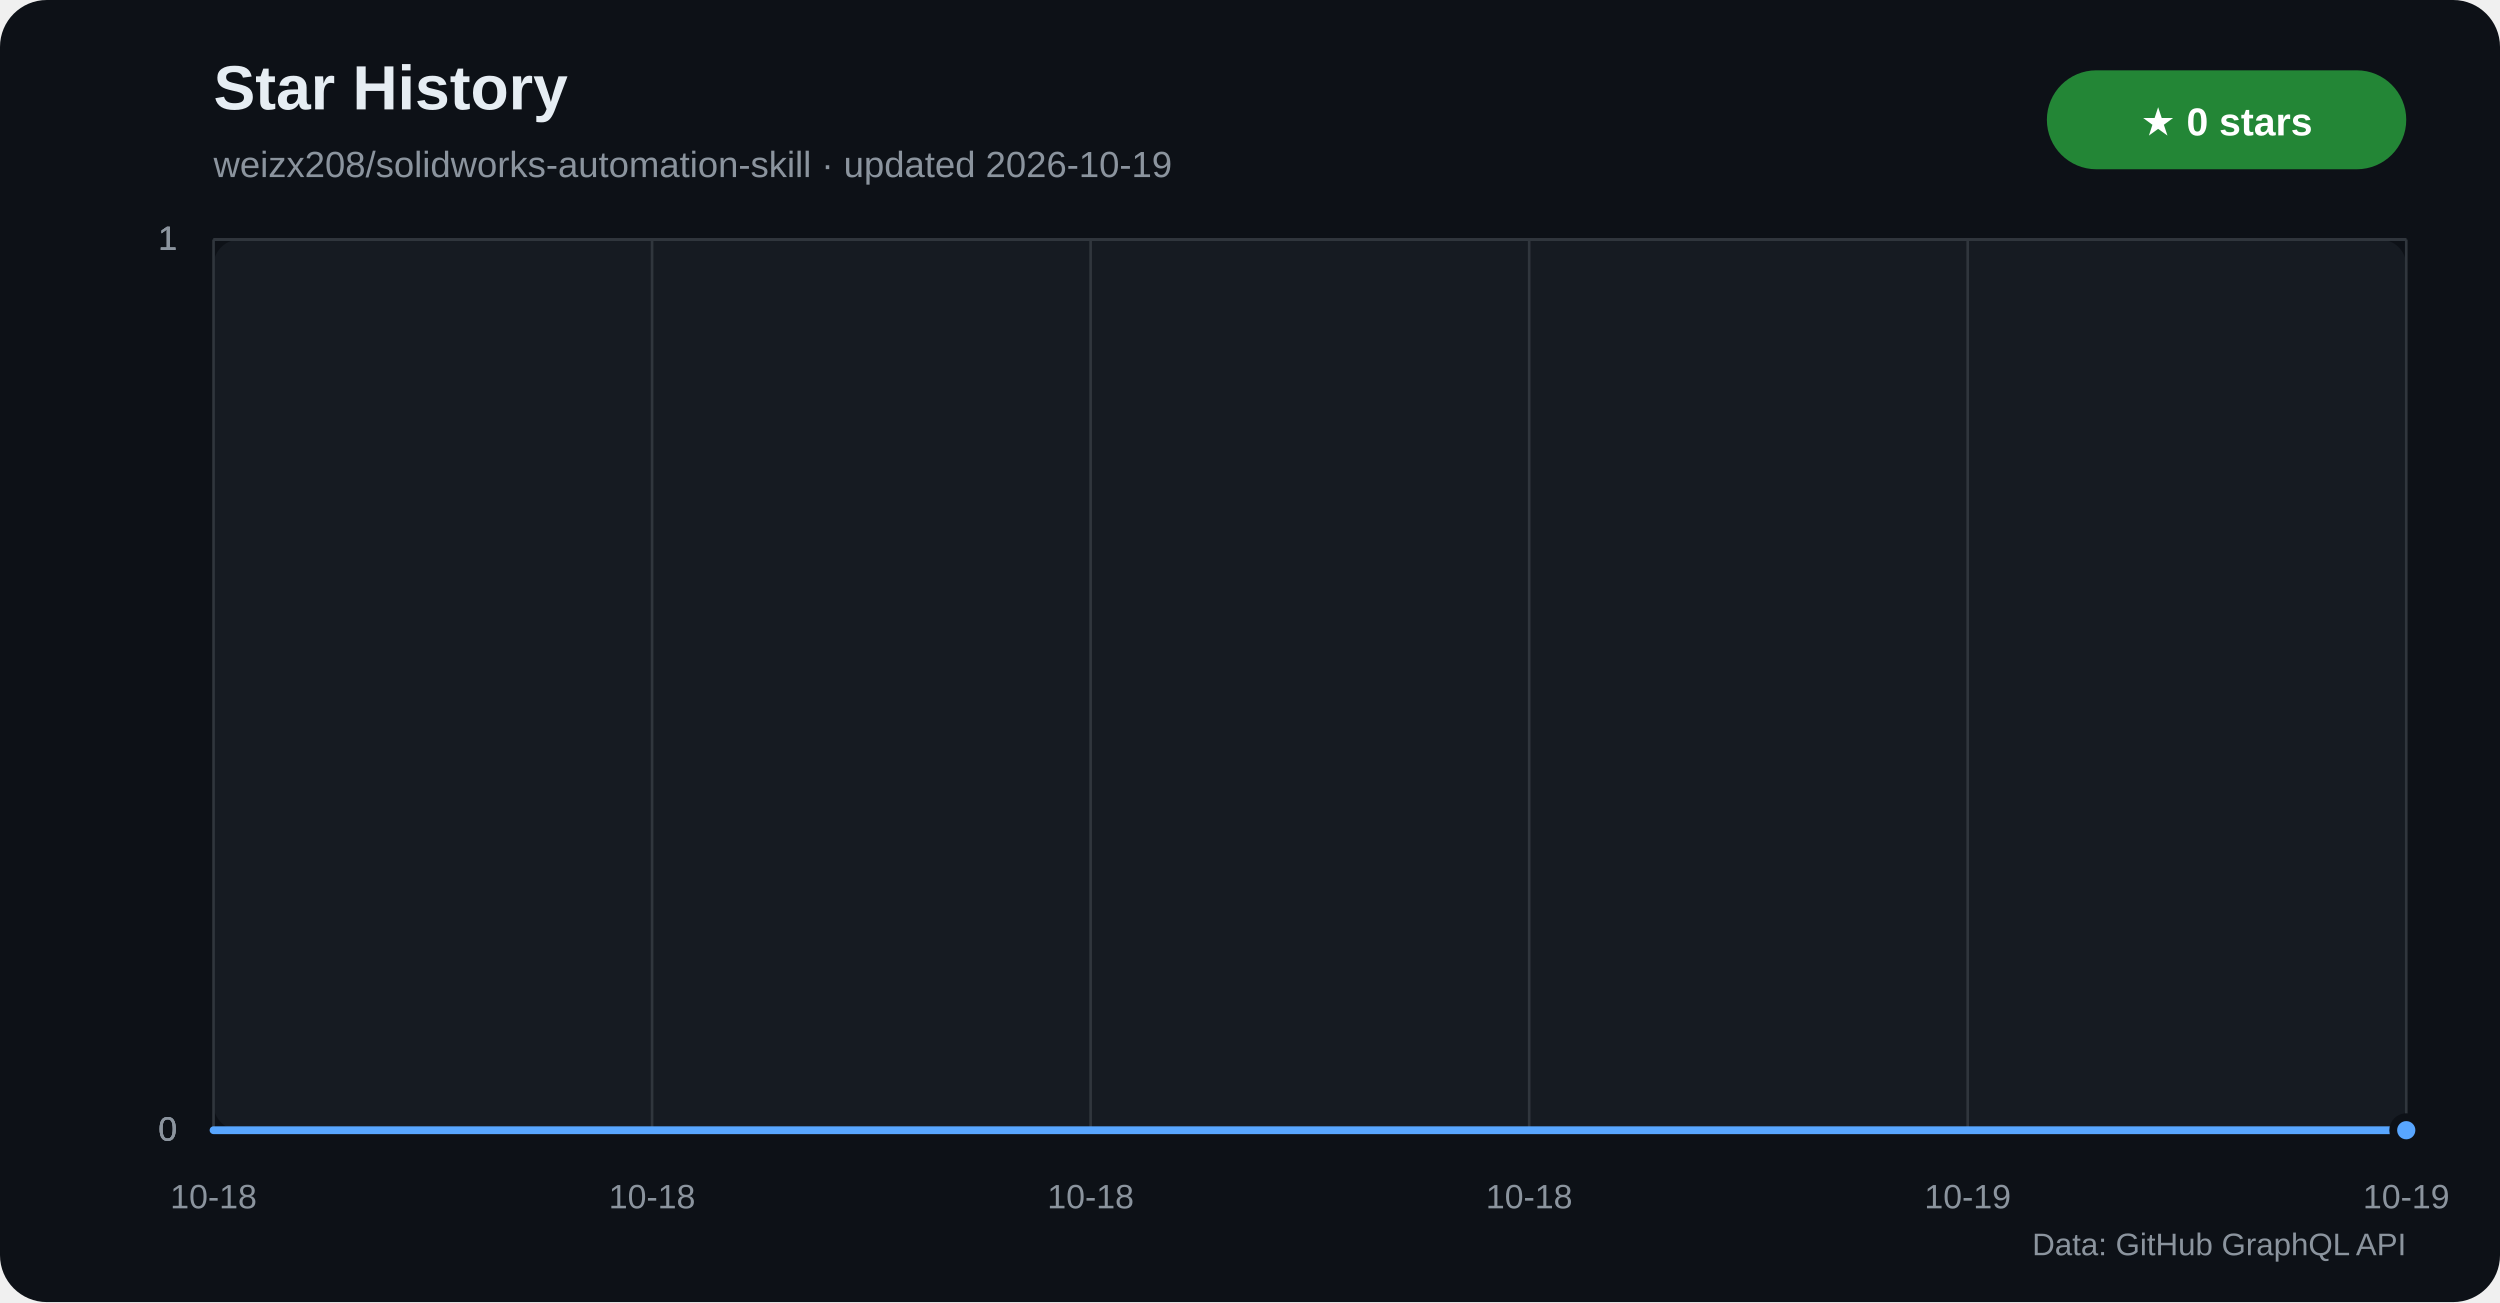
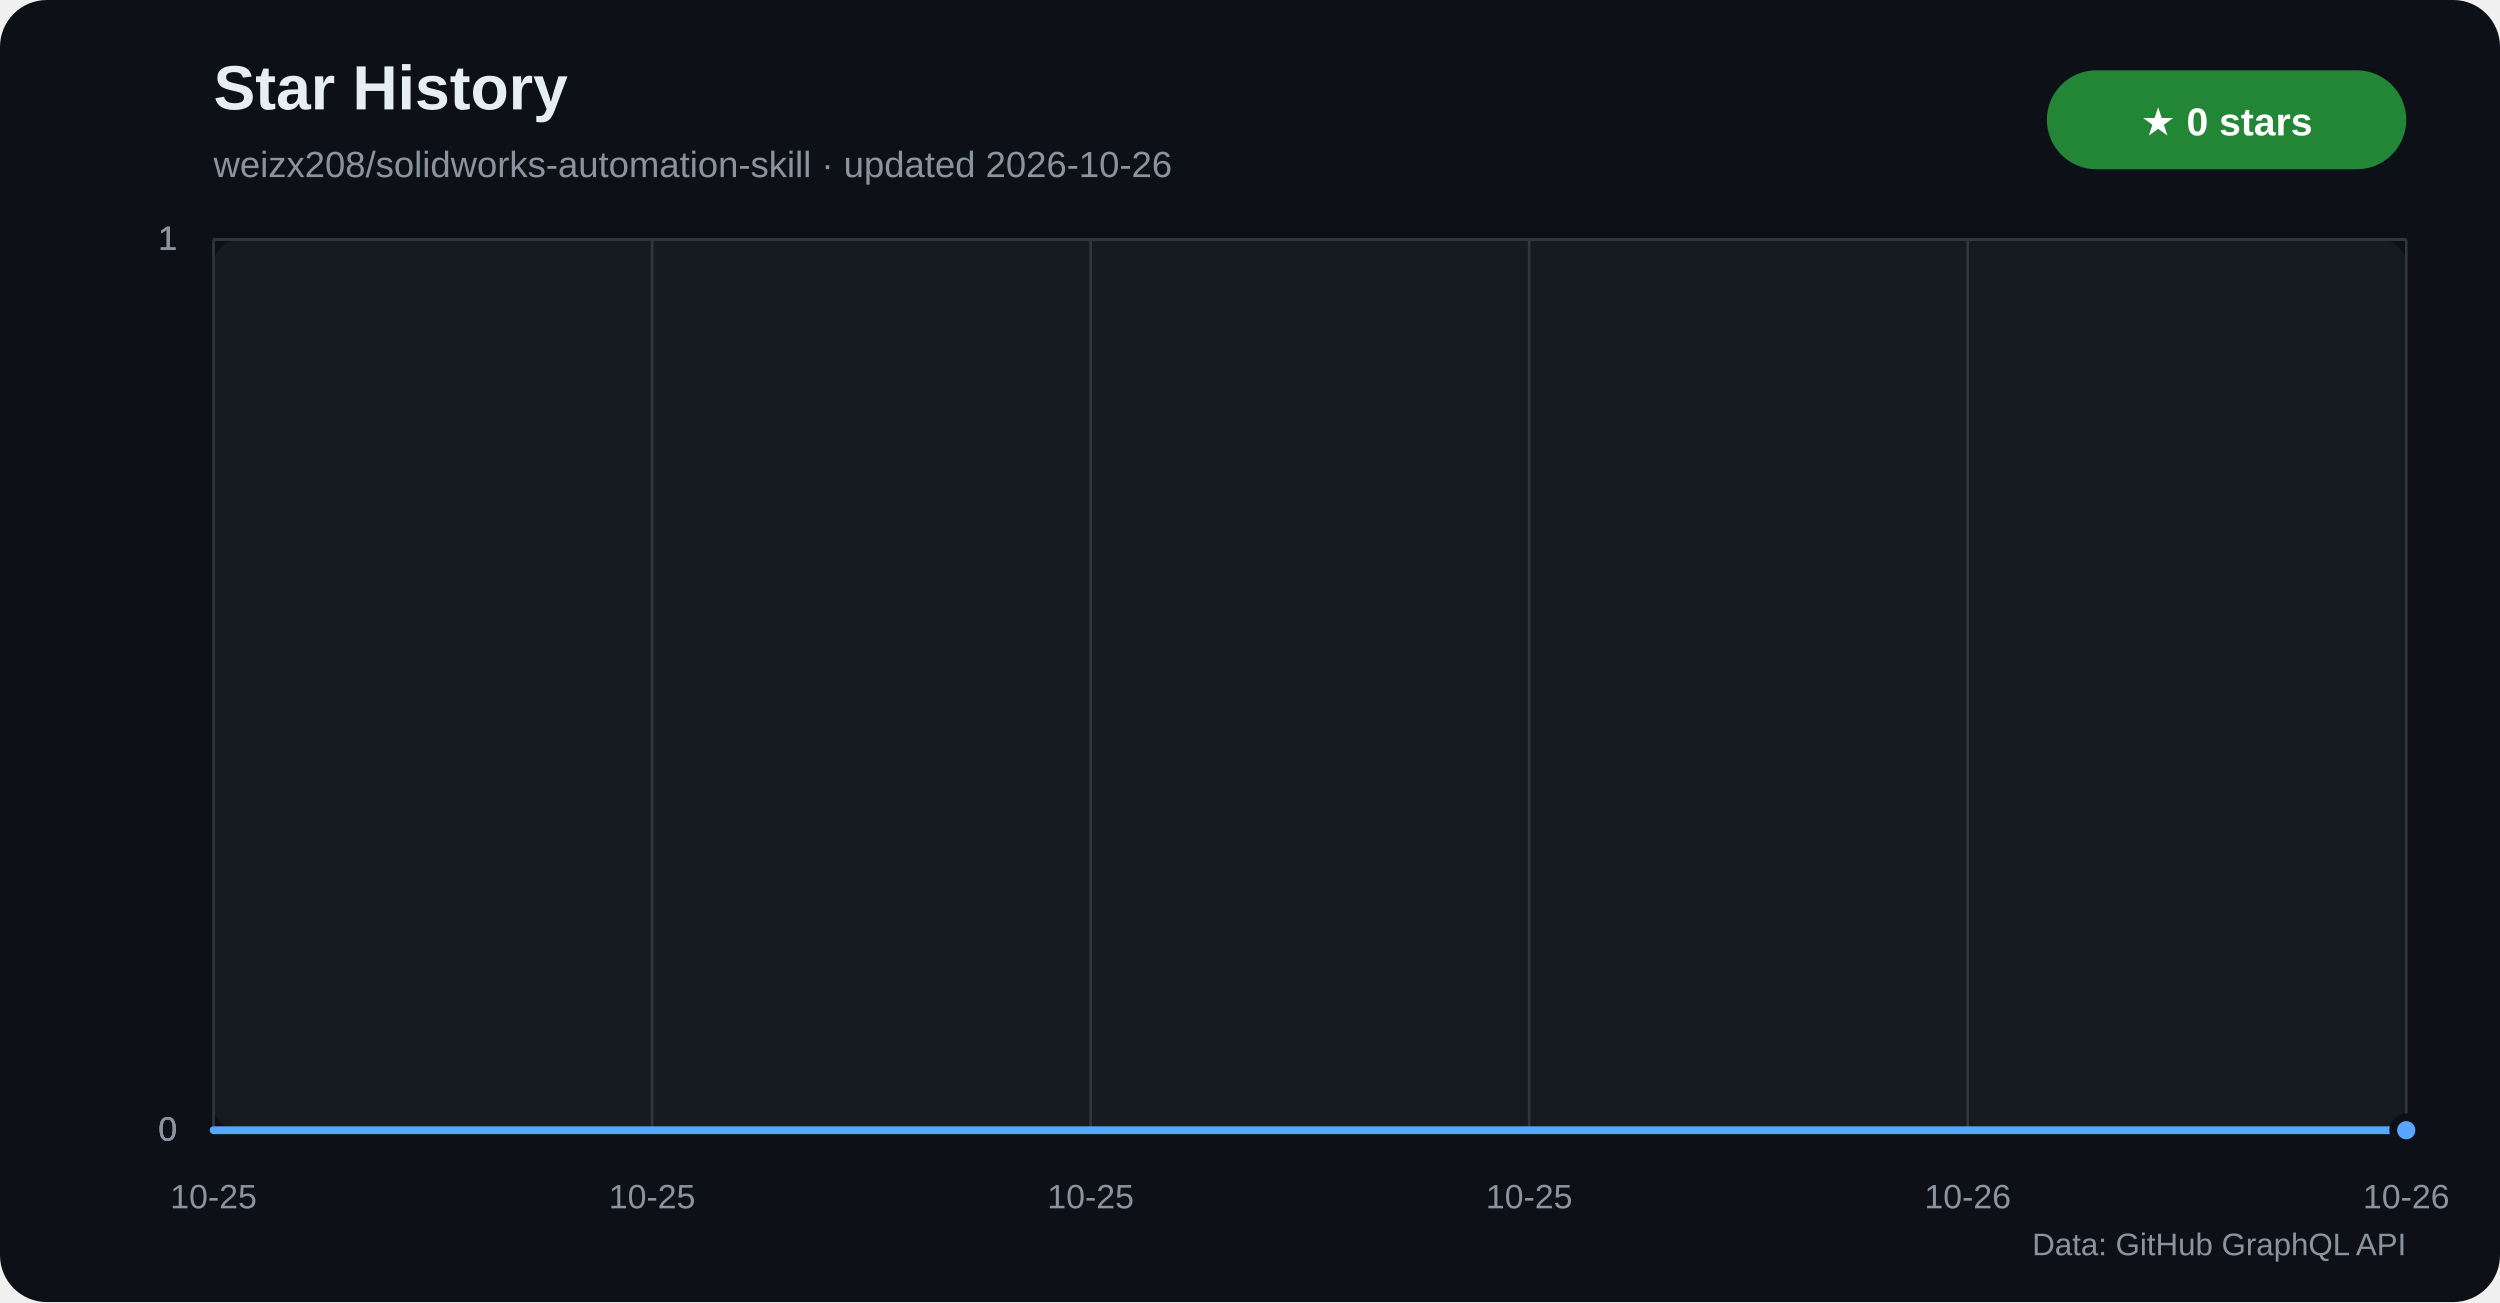
<svg xmlns="http://www.w3.org/2000/svg" width="960" height="500" viewBox="0 0 960 500" role="img" aria-labelledby="title desc">
  <defs>
    <linearGradient id="star-area" x1="0" y1="0" x2="0" y2="1">
      <stop offset="0%" stop-color="#1f6feb" stop-opacity="0.42" />
      <stop offset="100%" stop-color="#1f6feb" stop-opacity="0.04" />
    </linearGradient>
  </defs>
  <rect width="960" height="500" rx="18" fill="#0d1117" />
  <rect x="82" y="92" width="842" height="342" rx="10" fill="#161b22" />
  <text x="82" y="42" fill="#e6edf3" font-family="Segoe UI,Arial,sans-serif" font-size="24" font-weight="700">Star History</text>
-   <text x="82" y="68" fill="#8b949e" font-family="Segoe UI,Arial,sans-serif" font-size="14">weizx208/solidworks-automation-skill · updated 2026-10-19</text>
+   <text x="82" y="68" fill="#8b949e" font-family="Segoe UI,Arial,sans-serif" font-size="14">weizx208/solidworks-automation-skill · updated 2026-10-26</text>
  <rect x="786" y="27" width="138" height="38" rx="19" fill="#238636" />
  <text x="855" y="52" text-anchor="middle" fill="#ffffff" font-family="Segoe UI,Arial,sans-serif" font-size="15" font-weight="700">★ 0 stars</text>
  <g font-family="Segoe UI,Arial,sans-serif">
    <line x1="82" y1="434.0" x2="924" y2="434.0" stroke="#30363d" />
    <text x="68" y="438.0" text-anchor="end" fill="#8b949e" font-size="13">0</text>
    <line x1="82" y1="434.0" x2="924" y2="434.0" stroke="#30363d" />
    <text x="68" y="438.0" text-anchor="end" fill="#8b949e" font-size="13">0</text>
    <line x1="82" y1="434.0" x2="924" y2="434.0" stroke="#30363d" />
    <text x="68" y="438.0" text-anchor="end" fill="#8b949e" font-size="13">0</text>
    <line x1="82" y1="92.0" x2="924" y2="92.0" stroke="#30363d" />
    <text x="68" y="96.0" text-anchor="end" fill="#8b949e" font-size="13">1</text>
    <line x1="82" y1="92.0" x2="924" y2="92.0" stroke="#30363d" />
    <text x="68" y="96.0" text-anchor="end" fill="#8b949e" font-size="13">1</text>
    <line x1="82" y1="92.0" x2="924" y2="92.0" stroke="#30363d" />
    <text x="68" y="96.0" text-anchor="end" fill="#8b949e" font-size="13">1</text>
    <line x1="82.0" y1="92" x2="82.0" y2="434" stroke="#30363d" />
-     <text x="82.0" y="464" text-anchor="middle" fill="#8b949e" font-size="13">10-18</text>
+     <text x="82.0" y="464" text-anchor="middle" fill="#8b949e" font-size="13">10-25</text>
    <line x1="250.4" y1="92" x2="250.4" y2="434" stroke="#30363d" />
-     <text x="250.4" y="464" text-anchor="middle" fill="#8b949e" font-size="13">10-18</text>
+     <text x="250.4" y="464" text-anchor="middle" fill="#8b949e" font-size="13">10-25</text>
    <line x1="418.8" y1="92" x2="418.8" y2="434" stroke="#30363d" />
-     <text x="418.8" y="464" text-anchor="middle" fill="#8b949e" font-size="13">10-18</text>
+     <text x="418.8" y="464" text-anchor="middle" fill="#8b949e" font-size="13">10-25</text>
    <line x1="587.2" y1="92" x2="587.2" y2="434" stroke="#30363d" />
-     <text x="587.2" y="464" text-anchor="middle" fill="#8b949e" font-size="13">10-18</text>
+     <text x="587.2" y="464" text-anchor="middle" fill="#8b949e" font-size="13">10-25</text>
    <line x1="755.6" y1="92" x2="755.6" y2="434" stroke="#30363d" />
-     <text x="755.6" y="464" text-anchor="middle" fill="#8b949e" font-size="13">10-19</text>
+     <text x="755.6" y="464" text-anchor="middle" fill="#8b949e" font-size="13">10-26</text>
    <line x1="924.0" y1="92" x2="924.0" y2="434" stroke="#30363d" />
-     <text x="924.0" y="464" text-anchor="middle" fill="#8b949e" font-size="13">10-19</text>
+     <text x="924.0" y="464" text-anchor="middle" fill="#8b949e" font-size="13">10-26</text>
  </g>
  <polygon points="82,434 82.0,434.0 924.0,434.0 924,434" fill="url(#star-area)" />
  <polyline points="82.0,434.0 924.0,434.0" fill="none" stroke="#58a6ff" stroke-width="3" stroke-linecap="round" stroke-linejoin="round" />
  <circle cx="924.0" cy="434.0" r="5" fill="#58a6ff" stroke="#0d1117" stroke-width="3" />
  <text x="924" y="482" text-anchor="end" fill="#8b949e" font-family="Segoe UI,Arial,sans-serif" font-size="12">Data: GitHub GraphQL API</text>
</svg>
